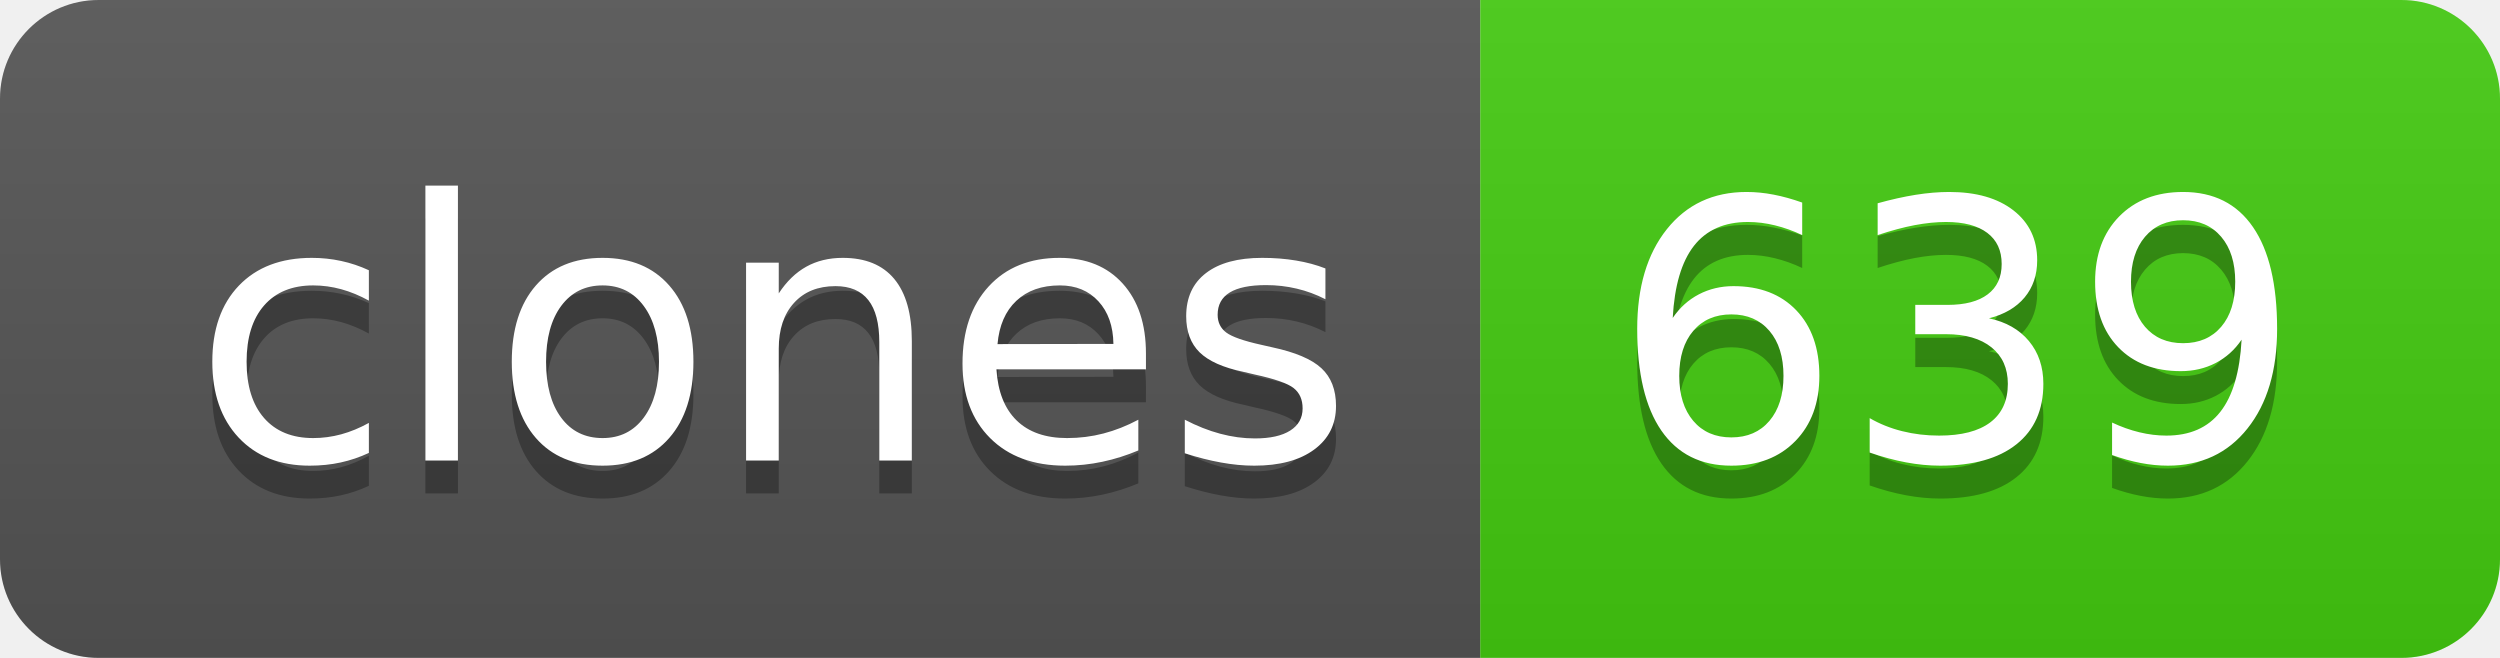
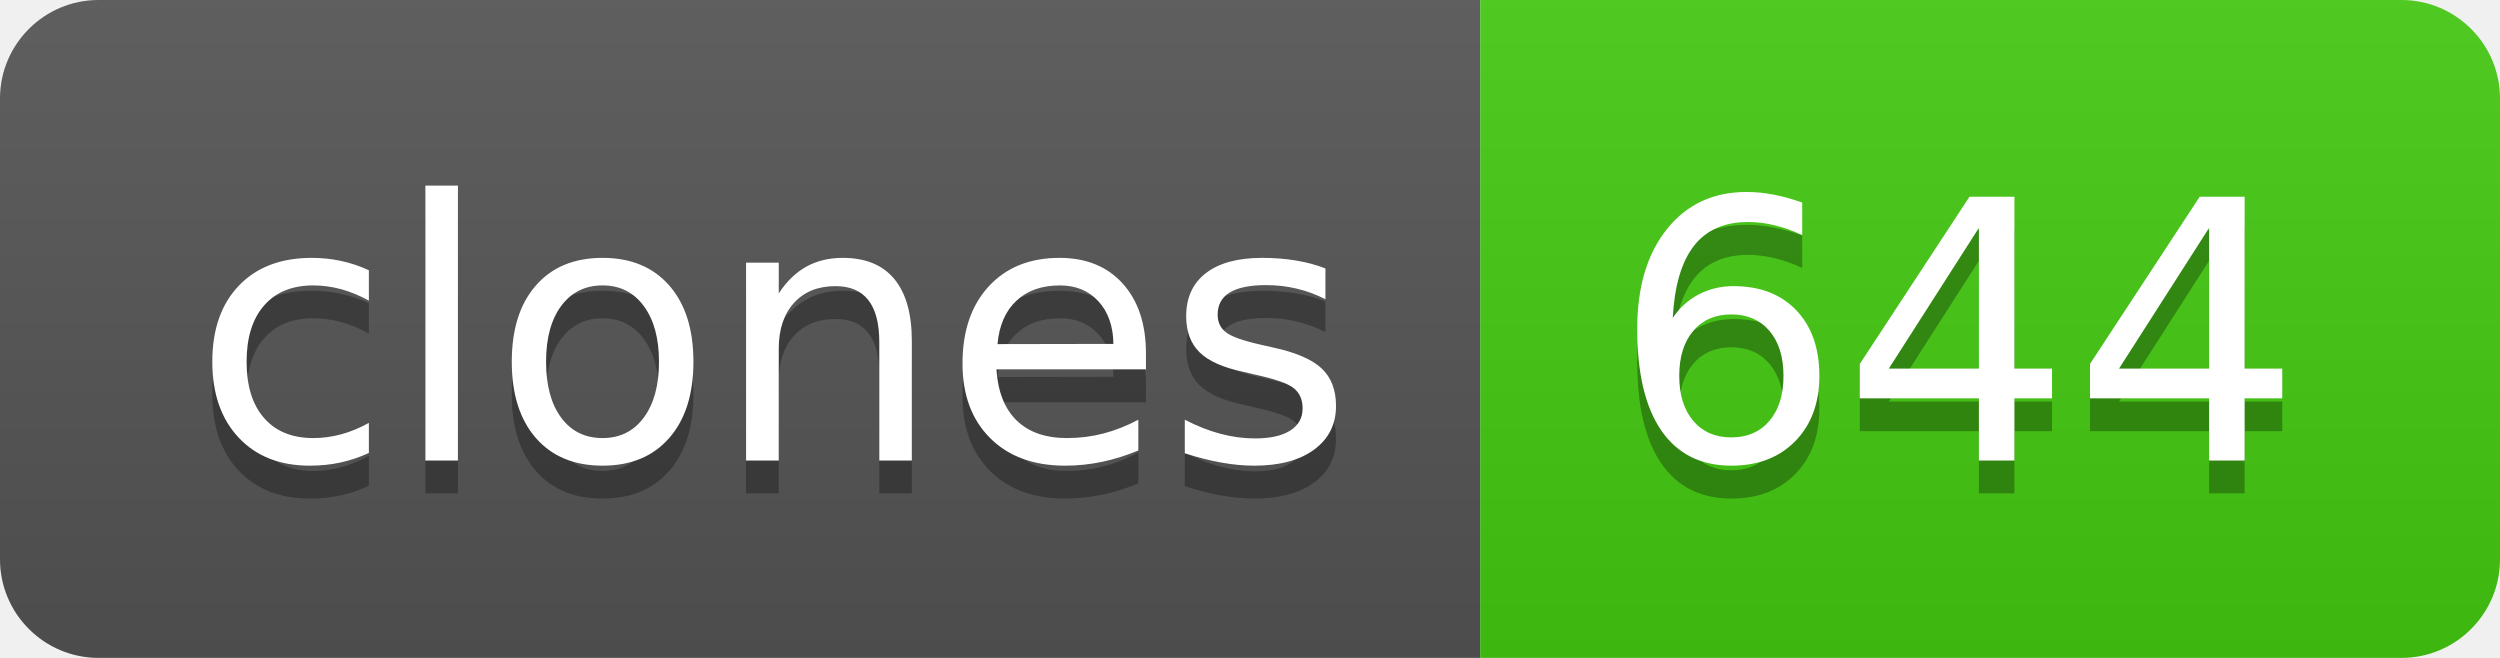
- <svg xmlns="http://www.w3.org/2000/svg" width="76" height="20" role="img" aria-label="clones: 639">
+ <svg xmlns="http://www.w3.org/2000/svg" width="76" height="20" role="img" aria-label="clones: 644">
  <linearGradient id="s" x2="0" y2="100%">
    <stop offset="0" stop-color="#bbb" stop-opacity=".1" />
    <stop offset="1" stop-opacity=".1" />
  </linearGradient>
  <clipPath id="r">
    <rect width="76" height="20" rx="3" fill="#fff" />
  </clipPath>
  <g clip-path="url(#r)">
    <rect width="45" height="20" fill="#555" />
    <rect x="45" width="31" height="20" fill="#4c1" />
    <rect width="76" height="20" fill="url(#s)" />
  </g>
  <g fill="#fff" text-anchor="middle" font-family="Verdana,Geneva,DejaVu Sans,sans-serif" text-rendering="geometricPrecision" font-size="110">
    <text aria-hidden="true" x="235" y="150" fill="#010101" fill-opacity=".3" transform="scale(.1)" textLength="350">clones</text>
    <text x="235" y="140" transform="scale(.1)" fill="#fff" textLength="350">clones</text>
-     <text aria-hidden="true" x="595" y="150" fill="#010101" fill-opacity=".3" transform="scale(.1)" textLength="210">639</text>
-     <text x="595" y="140" transform="scale(.1)" fill="#fff" textLength="210">639</text>
+     <text aria-hidden="true" x="595" y="150" fill="#010101" fill-opacity=".3" transform="scale(.1)" textLength="210">644</text>
+     <text x="595" y="140" transform="scale(.1)" fill="#fff" textLength="210">644</text>
  </g>
</svg>
